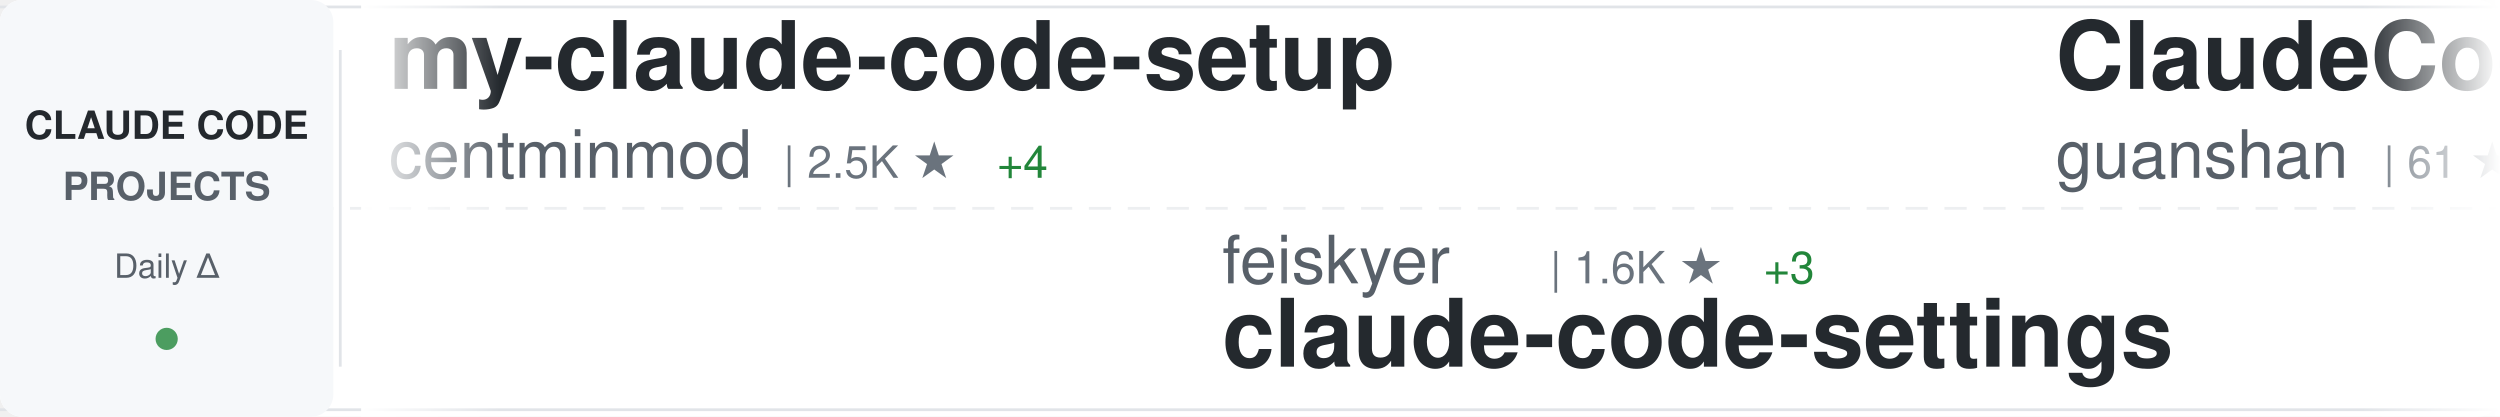
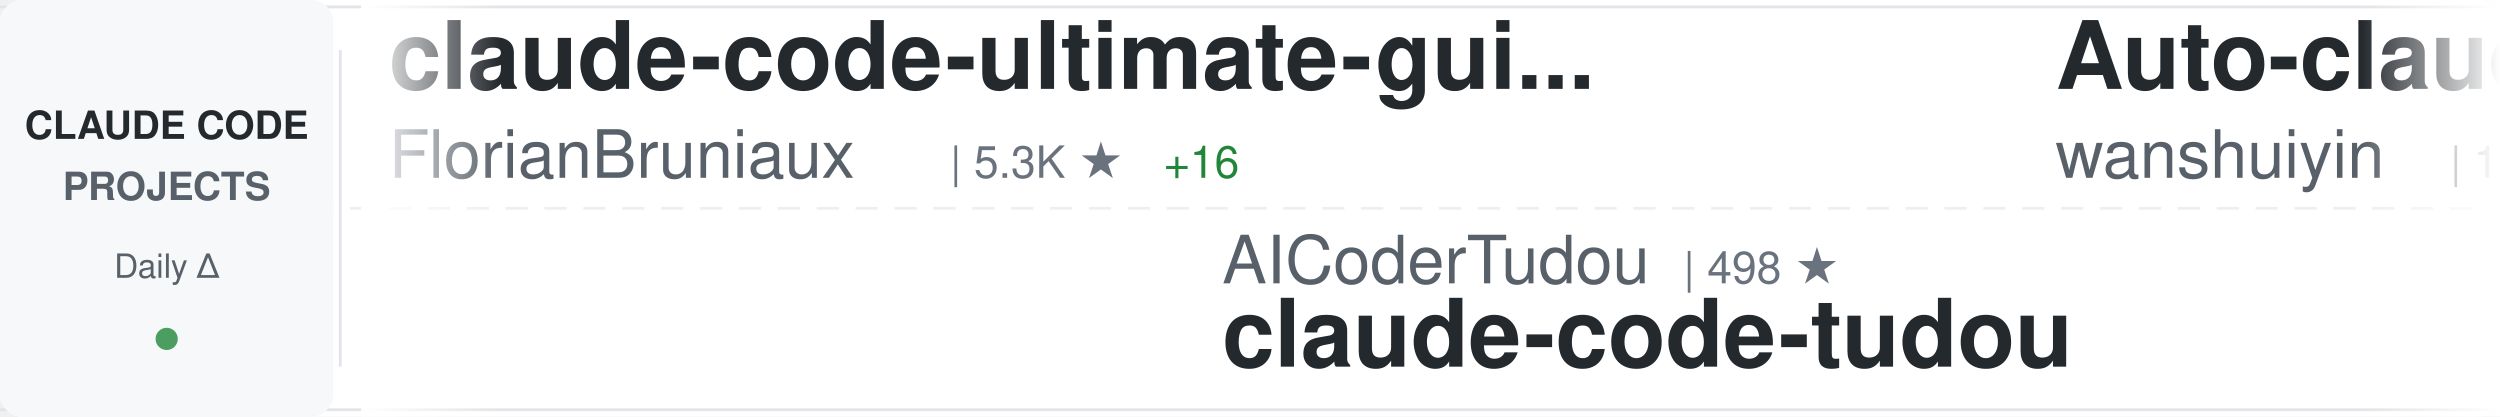
<svg xmlns="http://www.w3.org/2000/svg" width="900" height="150">
  <defs>
    <linearGradient id="awesomeLeftFade" x1="0%" y1="0%" x2="100%" y2="0%">
      <stop offset="0%" style="stop-color:#ffffff;stop-opacity:1" />
      <stop offset="100%" style="stop-color:#ffffff;stop-opacity:0" />
    </linearGradient>
    <linearGradient id="awesomeRightFade" x1="0%" y1="0%" x2="100%" y2="0%">
      <stop offset="0%" style="stop-color:#ffffff;stop-opacity:0" />
      <stop offset="100%" style="stop-color:#ffffff;stop-opacity:1" />
    </linearGradient>
  </defs>
  <rect width="900" height="150" fill="#ffffff" rx="8" />
  <rect x="0" y="2" width="900" height="1" fill="#e1e4e8" />
  <rect x="0" y="147" width="900" height="1" fill="#e1e4e8" />
  <line x1="0" y1="75" x2="900" y2="75" stroke="#e1e4e8" stroke-width="1" stroke-dasharray="8 6" opacity="0.6" />
  <rect x="0" y="0" width="120" height="150" fill="#f6f8fa" rx="8" />
  <text x="60" y="50" font-family="-apple-system, BlinkMacSystemFont, 'Segoe UI', Helvetica, Arial, sans-serif" font-size="14" font-weight="600" fill="#24292e" text-anchor="middle">CLAUDE CODE</text>
  <text x="60" y="72" font-family="-apple-system, BlinkMacSystemFont, 'Segoe UI', Helvetica, Arial, sans-serif" font-size="14" font-weight="600" fill="#586069" text-anchor="middle">PROJECTS</text>
  <text x="60" y="100" font-family="-apple-system, BlinkMacSystemFont, 'Segoe UI', Helvetica, Arial, sans-serif" font-size="12" font-weight="500" fill="#586069" text-anchor="middle">Daily Δ</text>
  <circle cx="60" cy="122" r="4" fill="#22863a" opacity="0.8" />
  <rect x="122" y="18" width="1" height="114" fill="#e1e4e8" />
  <clipPath id="awesomeTickerClip">
    <rect x="130" y="0" width="770" height="150" />
  </clipPath>
  <g clip-path="url(#awesomeTickerClip)">
    <g id="awesomeTickerItems">
      <animateTransform attributeName="transform" attributeType="XML" type="translate" from="0 0" to="-3000 0" dur="54s" repeatCount="indefinite" />
      <g transform="translate(0, 0)">
-         <text x="140" y="32" font-family="-apple-system, BlinkMacSystemFont, 'Segoe UI', Helvetica, Arial, sans-serif" font-size="34" font-weight="600" fill="#24292e">my-claude-code-setup</text>
-         <text x="140" y="64" font-family="-apple-system, BlinkMacSystemFont, 'Segoe UI', Helvetica, Arial, sans-serif" font-size="24" font-weight="400" fill="#586069">centminmod</text>
-         <text x="282" y="64" font-family="-apple-system, BlinkMacSystemFont, 'Segoe UI', Helvetica, Arial, sans-serif" font-size="16" font-weight="500" fill="#6a737d">| 2.5K ★</text>
-         <text x="359" y="64" font-family="-apple-system, BlinkMacSystemFont, 'Segoe UI', Helvetica, Arial, sans-serif" font-size="16" font-weight="500" fill="#22863a"> +4</text>
+         <text x="140" y="32" font-family="-apple-system, BlinkMacSystemFont, 'Segoe UI', Helvetica, Arial, sans-serif" font-size="34" font-weight="600" fill="#24292e">claude-code-ultimate-gui...</text>
+         <text x="140" y="64" font-family="-apple-system, BlinkMacSystemFont, 'Segoe UI', Helvetica, Arial, sans-serif" font-size="24" font-weight="400" fill="#586069">FlorianBruniaux</text>
+         <text x="342" y="64" font-family="-apple-system, BlinkMacSystemFont, 'Segoe UI', Helvetica, Arial, sans-serif" font-size="16" font-weight="500" fill="#6a737d">| 5.3K ★</text>
+         <text x="419" y="64" font-family="-apple-system, BlinkMacSystemFont, 'Segoe UI', Helvetica, Arial, sans-serif" font-size="16" font-weight="500" fill="#22863a"> +16</text>
      </g>
      <g transform="translate(300, 0)">
-         <text x="140" y="102" font-family="-apple-system, BlinkMacSystemFont, 'Segoe UI', Helvetica, Arial, sans-serif" font-size="24" font-weight="400" fill="#586069">feiskyer</text>
-         <text x="258" y="102" font-family="-apple-system, BlinkMacSystemFont, 'Segoe UI', Helvetica, Arial, sans-serif" font-size="16" font-weight="500" fill="#6a737d">| 1.6K ★</text>
-         <text x="335" y="102" font-family="-apple-system, BlinkMacSystemFont, 'Segoe UI', Helvetica, Arial, sans-serif" font-size="16" font-weight="500" fill="#22863a"> +3</text>
-         <text x="140" y="132" font-family="-apple-system, BlinkMacSystemFont, 'Segoe UI', Helvetica, Arial, sans-serif" font-size="34" font-weight="600" fill="#24292e">claude-code-settings</text>
+         <text x="140" y="102" font-family="-apple-system, BlinkMacSystemFont, 'Segoe UI', Helvetica, Arial, sans-serif" font-size="24" font-weight="400" fill="#586069">AICoderTudou</text>
+         <text x="306" y="102" font-family="-apple-system, BlinkMacSystemFont, 'Segoe UI', Helvetica, Arial, sans-serif" font-size="16" font-weight="500" fill="#6a737d">| 498 ★</text>
+         <text x="140" y="132" font-family="-apple-system, BlinkMacSystemFont, 'Segoe UI', Helvetica, Arial, sans-serif" font-size="34" font-weight="600" fill="#24292e">claude-code-tudou</text>
      </g>
      <g transform="translate(600, 0)">
-         <text x="140" y="32" font-family="-apple-system, BlinkMacSystemFont, 'Segoe UI', Helvetica, Arial, sans-serif" font-size="34" font-weight="600" fill="#24292e">ClaudeCode</text>
-         <text x="140" y="64" font-family="-apple-system, BlinkMacSystemFont, 'Segoe UI', Helvetica, Arial, sans-serif" font-size="24" font-weight="400" fill="#586069">guanshan</text>
-         <text x="258" y="64" font-family="-apple-system, BlinkMacSystemFont, 'Segoe UI', Helvetica, Arial, sans-serif" font-size="16" font-weight="500" fill="#6a737d">| 61 ★</text>
+         <text x="140" y="32" font-family="-apple-system, BlinkMacSystemFont, 'Segoe UI', Helvetica, Arial, sans-serif" font-size="34" font-weight="600" fill="#24292e">Auto-claude-code-researc...</text>
+         <text x="140" y="64" font-family="-apple-system, BlinkMacSystemFont, 'Segoe UI', Helvetica, Arial, sans-serif" font-size="24" font-weight="400" fill="#586069">wanshuiyin</text>
+         <text x="282" y="64" font-family="-apple-system, BlinkMacSystemFont, 'Segoe UI', Helvetica, Arial, sans-serif" font-size="16" font-weight="500" fill="#6a737d">| 13.0K ★</text>
+         <text x="368" y="64" font-family="-apple-system, BlinkMacSystemFont, 'Segoe UI', Helvetica, Arial, sans-serif" font-size="16" font-weight="500" fill="#22863a"> +43</text>
      </g>
      <g transform="translate(900, 0)">
-         <text x="140" y="102" font-family="-apple-system, BlinkMacSystemFont, 'Segoe UI', Helvetica, Arial, sans-serif" font-size="24" font-weight="400" fill="#586069">lowcortisolprogrammer</text>
-         <text x="414" y="102" font-family="-apple-system, BlinkMacSystemFont, 'Segoe UI', Helvetica, Arial, sans-serif" font-size="16" font-weight="500" fill="#6a737d">| 170 ★</text>
+         <text x="140" y="102" font-family="-apple-system, BlinkMacSystemFont, 'Segoe UI', Helvetica, Arial, sans-serif" font-size="24" font-weight="400" fill="#586069">isboyjc</text>
+         <text x="246" y="102" font-family="-apple-system, BlinkMacSystemFont, 'Segoe UI', Helvetica, Arial, sans-serif" font-size="16" font-weight="500" fill="#6a737d">| 160 ★</text>
        <text x="140" y="132" font-family="-apple-system, BlinkMacSystemFont, 'Segoe UI', Helvetica, Arial, sans-serif" font-size="34" font-weight="600" fill="#24292e">claude-code</text>
      </g>
      <g transform="translate(1200, 0)">
-         <text x="140" y="32" font-family="-apple-system, BlinkMacSystemFont, 'Segoe UI', Helvetica, Arial, sans-serif" font-size="34" font-weight="600" fill="#24292e">claude-code-webui</text>
-         <text x="140" y="64" font-family="-apple-system, BlinkMacSystemFont, 'Segoe UI', Helvetica, Arial, sans-serif" font-size="24" font-weight="400" fill="#586069">sugyan</text>
-         <text x="234" y="64" font-family="-apple-system, BlinkMacSystemFont, 'Segoe UI', Helvetica, Arial, sans-serif" font-size="16" font-weight="500" fill="#6a737d">| 1.1K ★</text>
+         <text x="140" y="32" font-family="-apple-system, BlinkMacSystemFont, 'Segoe UI', Helvetica, Arial, sans-serif" font-size="34" font-weight="600" fill="#24292e">claude-code</text>
+         <text x="140" y="64" font-family="-apple-system, BlinkMacSystemFont, 'Segoe UI', Helvetica, Arial, sans-serif" font-size="24" font-weight="400" fill="#586069">tanbiralam</text>
+         <text x="282" y="64" font-family="-apple-system, BlinkMacSystemFont, 'Segoe UI', Helvetica, Arial, sans-serif" font-size="16" font-weight="500" fill="#6a737d">| 2.0K ★</text>
+         <text x="359" y="64" font-family="-apple-system, BlinkMacSystemFont, 'Segoe UI', Helvetica, Arial, sans-serif" font-size="16" font-weight="500" fill="#22863a"> +6</text>
      </g>
      <g transform="translate(1500, 0)">
-         <text x="140" y="102" font-family="-apple-system, BlinkMacSystemFont, 'Segoe UI', Helvetica, Arial, sans-serif" font-size="24" font-weight="400" fill="#586069">anthropics</text>
-         <text x="282" y="102" font-family="-apple-system, BlinkMacSystemFont, 'Segoe UI', Helvetica, Arial, sans-serif" font-size="16" font-weight="500" fill="#6a737d">| 135.5K ★</text>
-         <text x="377" y="102" font-family="-apple-system, BlinkMacSystemFont, 'Segoe UI', Helvetica, Arial, sans-serif" font-size="16" font-weight="500" fill="#22863a"> +202</text>
-         <text x="140" y="132" font-family="-apple-system, BlinkMacSystemFont, 'Segoe UI', Helvetica, Arial, sans-serif" font-size="34" font-weight="600" fill="#24292e">claude-code</text>
+         <text x="140" y="102" font-family="-apple-system, BlinkMacSystemFont, 'Segoe UI', Helvetica, Arial, sans-serif" font-size="24" font-weight="400" fill="#586069">LING71671</text>
+         <text x="270" y="102" font-family="-apple-system, BlinkMacSystemFont, 'Segoe UI', Helvetica, Arial, sans-serif" font-size="16" font-weight="500" fill="#6a737d">| 906 ★</text>
+         <text x="338" y="102" font-family="-apple-system, BlinkMacSystemFont, 'Segoe UI', Helvetica, Arial, sans-serif" font-size="16" font-weight="500" fill="#22863a"> +1</text>
+         <text x="140" y="132" font-family="-apple-system, BlinkMacSystemFont, 'Segoe UI', Helvetica, Arial, sans-serif" font-size="34" font-weight="600" fill="#24292e">Open-ClaudeCode</text>
      </g>
      <g transform="translate(1800, 0)">
        <text x="140" y="32" font-family="-apple-system, BlinkMacSystemFont, 'Segoe UI', Helvetica, Arial, sans-serif" font-size="34" font-weight="600" fill="#24292e">awesome-claude-code</text>
        <text x="140" y="64" font-family="-apple-system, BlinkMacSystemFont, 'Segoe UI', Helvetica, Arial, sans-serif" font-size="24" font-weight="400" fill="#586069">jqueryscript</text>
        <text x="306" y="64" font-family="-apple-system, BlinkMacSystemFont, 'Segoe UI', Helvetica, Arial, sans-serif" font-size="16" font-weight="500" fill="#6a737d">| 455 ★</text>
        <text x="374" y="64" font-family="-apple-system, BlinkMacSystemFont, 'Segoe UI', Helvetica, Arial, sans-serif" font-size="16" font-weight="500" fill="#22863a"> +2</text>
      </g>
      <g transform="translate(2100, 0)">
-         <text x="140" y="102" font-family="-apple-system, BlinkMacSystemFont, 'Segoe UI', Helvetica, Arial, sans-serif" font-size="24" font-weight="400" fill="#586069">VILA-Lab</text>
-         <text x="258" y="102" font-family="-apple-system, BlinkMacSystemFont, 'Segoe UI', Helvetica, Arial, sans-serif" font-size="16" font-weight="500" fill="#6a737d">| 1.8K ★</text>
-         <text x="335" y="102" font-family="-apple-system, BlinkMacSystemFont, 'Segoe UI', Helvetica, Arial, sans-serif" font-size="16" font-weight="500" fill="#22863a"> +8</text>
-         <text x="140" y="132" font-family="-apple-system, BlinkMacSystemFont, 'Segoe UI', Helvetica, Arial, sans-serif" font-size="34" font-weight="600" fill="#24292e">Dive-into-Claude-Code</text>
+         <text x="140" y="102" font-family="-apple-system, BlinkMacSystemFont, 'Segoe UI', Helvetica, Arial, sans-serif" font-size="24" font-weight="400" fill="#586069">xorespesp</text>
+         <text x="270" y="102" font-family="-apple-system, BlinkMacSystemFont, 'Segoe UI', Helvetica, Arial, sans-serif" font-size="16" font-weight="500" fill="#6a737d">| 228 ★</text>
+         <text x="140" y="132" font-family="-apple-system, BlinkMacSystemFont, 'Segoe UI', Helvetica, Arial, sans-serif" font-size="34" font-weight="600" fill="#24292e">claude-code</text>
      </g>
      <g transform="translate(2400, 0)">
-         <text x="140" y="32" font-family="-apple-system, BlinkMacSystemFont, 'Segoe UI', Helvetica, Arial, sans-serif" font-size="34" font-weight="600" fill="#24292e">claude-code-action</text>
-         <text x="140" y="64" font-family="-apple-system, BlinkMacSystemFont, 'Segoe UI', Helvetica, Arial, sans-serif" font-size="24" font-weight="400" fill="#586069">anthropics</text>
-         <text x="282" y="64" font-family="-apple-system, BlinkMacSystemFont, 'Segoe UI', Helvetica, Arial, sans-serif" font-size="16" font-weight="500" fill="#6a737d">| 8.2K ★</text>
-         <text x="359" y="64" font-family="-apple-system, BlinkMacSystemFont, 'Segoe UI', Helvetica, Arial, sans-serif" font-size="16" font-weight="500" fill="#22863a"> +13</text>
+         <text x="140" y="32" font-family="-apple-system, BlinkMacSystemFont, 'Segoe UI', Helvetica, Arial, sans-serif" font-size="34" font-weight="600" fill="#24292e">claude-code-from-source</text>
+         <text x="140" y="64" font-family="-apple-system, BlinkMacSystemFont, 'Segoe UI', Helvetica, Arial, sans-serif" font-size="24" font-weight="400" fill="#586069">alejandrobalderas</text>
+         <text x="366" y="64" font-family="-apple-system, BlinkMacSystemFont, 'Segoe UI', Helvetica, Arial, sans-serif" font-size="16" font-weight="500" fill="#6a737d">| 2.4K ★</text>
+         <text x="443" y="64" font-family="-apple-system, BlinkMacSystemFont, 'Segoe UI', Helvetica, Arial, sans-serif" font-size="16" font-weight="500" fill="#22863a"> +15</text>
      </g>
      <g transform="translate(2700, 0)">
-         <text x="140" y="102" font-family="-apple-system, BlinkMacSystemFont, 'Segoe UI', Helvetica, Arial, sans-serif" font-size="24" font-weight="400" fill="#586069">luongnv89</text>
-         <text x="270" y="102" font-family="-apple-system, BlinkMacSystemFont, 'Segoe UI', Helvetica, Arial, sans-serif" font-size="16" font-weight="500" fill="#6a737d">| 39.1K ★</text>
-         <text x="356" y="102" font-family="-apple-system, BlinkMacSystemFont, 'Segoe UI', Helvetica, Arial, sans-serif" font-size="16" font-weight="500" fill="#22863a"> +80</text>
-         <text x="140" y="132" font-family="-apple-system, BlinkMacSystemFont, 'Segoe UI', Helvetica, Arial, sans-serif" font-size="34" font-weight="600" fill="#24292e">claude-howto</text>
+         <text x="140" y="102" font-family="-apple-system, BlinkMacSystemFont, 'Segoe UI', Helvetica, Arial, sans-serif" font-size="24" font-weight="400" fill="#586069">musistudio</text>
+         <text x="282" y="102" font-family="-apple-system, BlinkMacSystemFont, 'Segoe UI', Helvetica, Arial, sans-serif" font-size="16" font-weight="500" fill="#6a737d">| 35.5K ★</text>
+         <text x="368" y="102" font-family="-apple-system, BlinkMacSystemFont, 'Segoe UI', Helvetica, Arial, sans-serif" font-size="16" font-weight="500" fill="#22863a"> +41</text>
+         <text x="140" y="132" font-family="-apple-system, BlinkMacSystemFont, 'Segoe UI', Helvetica, Arial, sans-serif" font-size="34" font-weight="600" fill="#24292e">claude-code-router</text>
      </g>
      <g transform="translate(3000, 0)">
-         <text x="140" y="32" font-family="-apple-system, BlinkMacSystemFont, 'Segoe UI', Helvetica, Arial, sans-serif" font-size="34" font-weight="600" fill="#24292e">my-claude-code-setup</text>
-         <text x="140" y="64" font-family="-apple-system, BlinkMacSystemFont, 'Segoe UI', Helvetica, Arial, sans-serif" font-size="24" font-weight="400" fill="#586069">centminmod</text>
-         <text x="282" y="64" font-family="-apple-system, BlinkMacSystemFont, 'Segoe UI', Helvetica, Arial, sans-serif" font-size="16" font-weight="500" fill="#6a737d">| 2.5K ★</text>
-         <text x="359" y="64" font-family="-apple-system, BlinkMacSystemFont, 'Segoe UI', Helvetica, Arial, sans-serif" font-size="16" font-weight="500" fill="#22863a"> +4</text>
+         <text x="140" y="32" font-family="-apple-system, BlinkMacSystemFont, 'Segoe UI', Helvetica, Arial, sans-serif" font-size="34" font-weight="600" fill="#24292e">claude-code-ultimate-gui...</text>
+         <text x="140" y="64" font-family="-apple-system, BlinkMacSystemFont, 'Segoe UI', Helvetica, Arial, sans-serif" font-size="24" font-weight="400" fill="#586069">FlorianBruniaux</text>
+         <text x="342" y="64" font-family="-apple-system, BlinkMacSystemFont, 'Segoe UI', Helvetica, Arial, sans-serif" font-size="16" font-weight="500" fill="#6a737d">| 5.3K ★</text>
+         <text x="419" y="64" font-family="-apple-system, BlinkMacSystemFont, 'Segoe UI', Helvetica, Arial, sans-serif" font-size="16" font-weight="500" fill="#22863a"> +16</text>
      </g>
      <g transform="translate(3300, 0)">
-         <text x="140" y="102" font-family="-apple-system, BlinkMacSystemFont, 'Segoe UI', Helvetica, Arial, sans-serif" font-size="24" font-weight="400" fill="#586069">feiskyer</text>
-         <text x="258" y="102" font-family="-apple-system, BlinkMacSystemFont, 'Segoe UI', Helvetica, Arial, sans-serif" font-size="16" font-weight="500" fill="#6a737d">| 1.6K ★</text>
-         <text x="335" y="102" font-family="-apple-system, BlinkMacSystemFont, 'Segoe UI', Helvetica, Arial, sans-serif" font-size="16" font-weight="500" fill="#22863a"> +3</text>
-         <text x="140" y="132" font-family="-apple-system, BlinkMacSystemFont, 'Segoe UI', Helvetica, Arial, sans-serif" font-size="34" font-weight="600" fill="#24292e">claude-code-settings</text>
+         <text x="140" y="102" font-family="-apple-system, BlinkMacSystemFont, 'Segoe UI', Helvetica, Arial, sans-serif" font-size="24" font-weight="400" fill="#586069">AICoderTudou</text>
+         <text x="306" y="102" font-family="-apple-system, BlinkMacSystemFont, 'Segoe UI', Helvetica, Arial, sans-serif" font-size="16" font-weight="500" fill="#6a737d">| 498 ★</text>
+         <text x="140" y="132" font-family="-apple-system, BlinkMacSystemFont, 'Segoe UI', Helvetica, Arial, sans-serif" font-size="34" font-weight="600" fill="#24292e">claude-code-tudou</text>
      </g>
      <g transform="translate(3600, 0)">
-         <text x="140" y="32" font-family="-apple-system, BlinkMacSystemFont, 'Segoe UI', Helvetica, Arial, sans-serif" font-size="34" font-weight="600" fill="#24292e">ClaudeCode</text>
-         <text x="140" y="64" font-family="-apple-system, BlinkMacSystemFont, 'Segoe UI', Helvetica, Arial, sans-serif" font-size="24" font-weight="400" fill="#586069">guanshan</text>
-         <text x="258" y="64" font-family="-apple-system, BlinkMacSystemFont, 'Segoe UI', Helvetica, Arial, sans-serif" font-size="16" font-weight="500" fill="#6a737d">| 61 ★</text>
+         <text x="140" y="32" font-family="-apple-system, BlinkMacSystemFont, 'Segoe UI', Helvetica, Arial, sans-serif" font-size="34" font-weight="600" fill="#24292e">Auto-claude-code-researc...</text>
+         <text x="140" y="64" font-family="-apple-system, BlinkMacSystemFont, 'Segoe UI', Helvetica, Arial, sans-serif" font-size="24" font-weight="400" fill="#586069">wanshuiyin</text>
+         <text x="282" y="64" font-family="-apple-system, BlinkMacSystemFont, 'Segoe UI', Helvetica, Arial, sans-serif" font-size="16" font-weight="500" fill="#6a737d">| 13.0K ★</text>
+         <text x="368" y="64" font-family="-apple-system, BlinkMacSystemFont, 'Segoe UI', Helvetica, Arial, sans-serif" font-size="16" font-weight="500" fill="#22863a"> +43</text>
      </g>
      <g transform="translate(3900, 0)">
-         <text x="140" y="102" font-family="-apple-system, BlinkMacSystemFont, 'Segoe UI', Helvetica, Arial, sans-serif" font-size="24" font-weight="400" fill="#586069">lowcortisolprogrammer</text>
-         <text x="414" y="102" font-family="-apple-system, BlinkMacSystemFont, 'Segoe UI', Helvetica, Arial, sans-serif" font-size="16" font-weight="500" fill="#6a737d">| 170 ★</text>
+         <text x="140" y="102" font-family="-apple-system, BlinkMacSystemFont, 'Segoe UI', Helvetica, Arial, sans-serif" font-size="24" font-weight="400" fill="#586069">isboyjc</text>
+         <text x="246" y="102" font-family="-apple-system, BlinkMacSystemFont, 'Segoe UI', Helvetica, Arial, sans-serif" font-size="16" font-weight="500" fill="#6a737d">| 160 ★</text>
        <text x="140" y="132" font-family="-apple-system, BlinkMacSystemFont, 'Segoe UI', Helvetica, Arial, sans-serif" font-size="34" font-weight="600" fill="#24292e">claude-code</text>
      </g>
    </g>
  </g>
  <rect x="130" y="0" width="50" height="150" fill="url(#awesomeLeftFade)" />
  <rect x="850" y="0" width="50" height="150" fill="url(#awesomeRightFade)" />
</svg>
